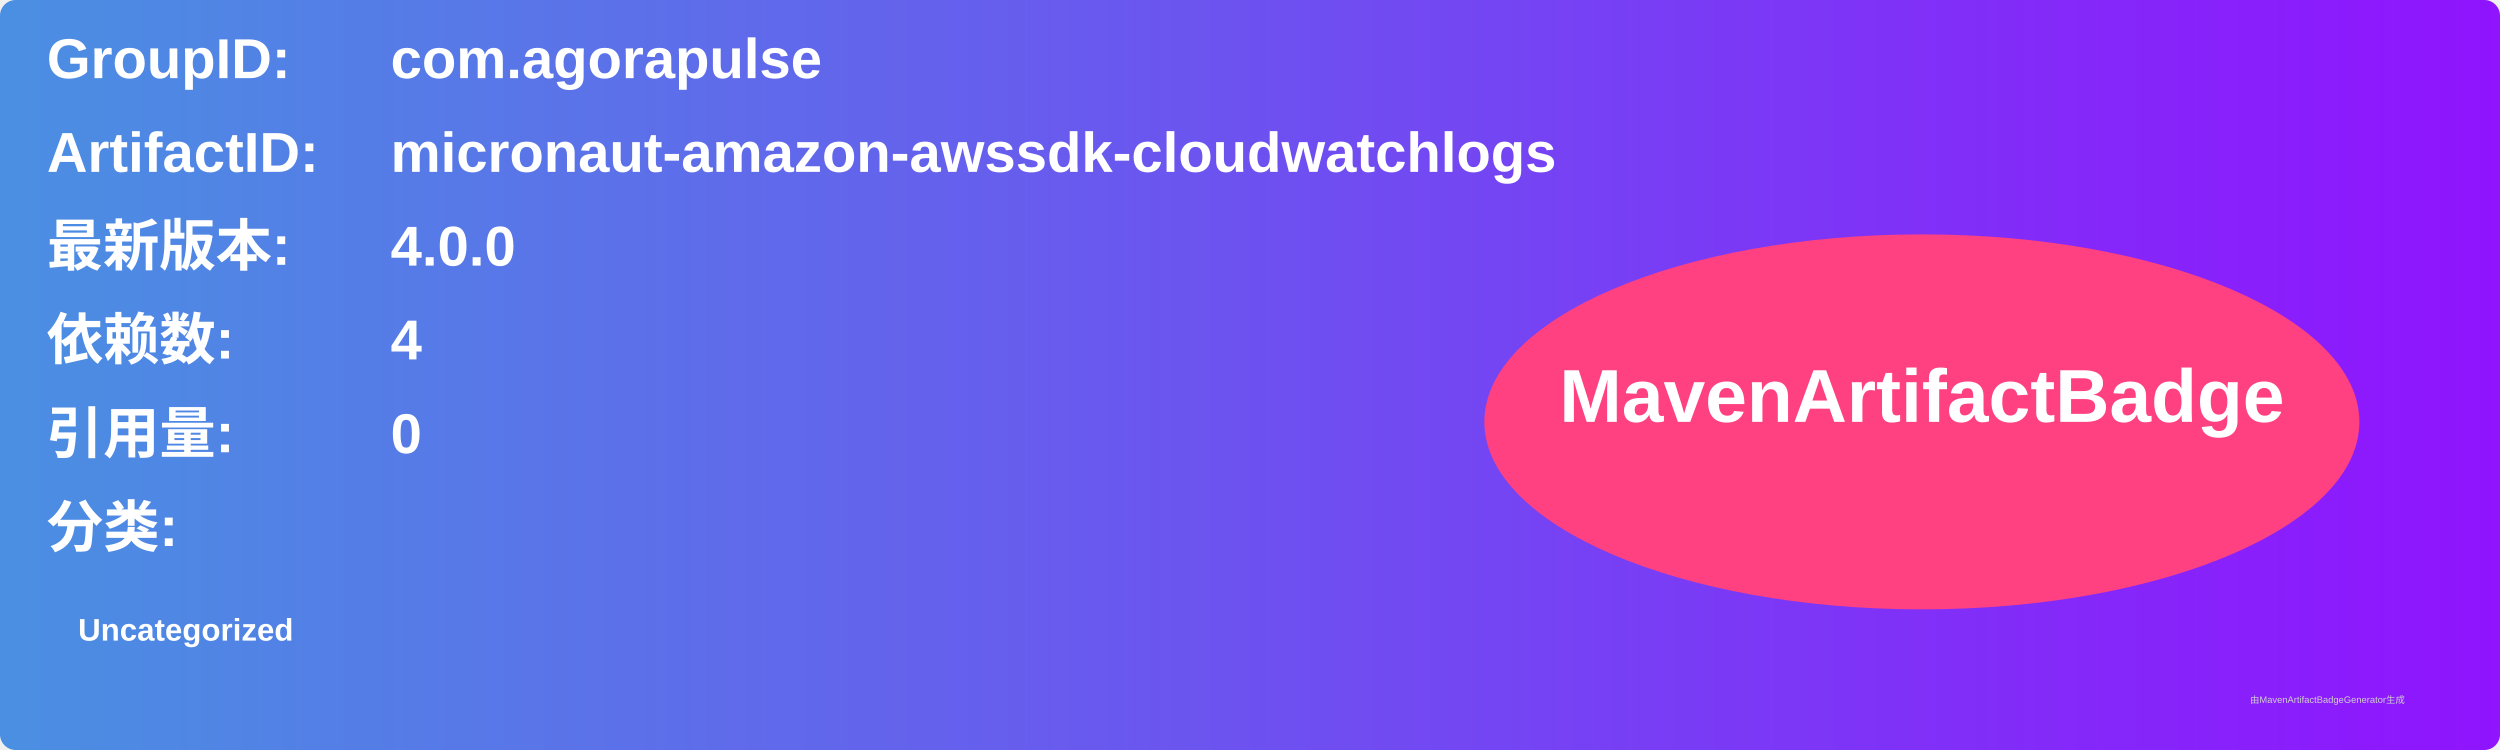
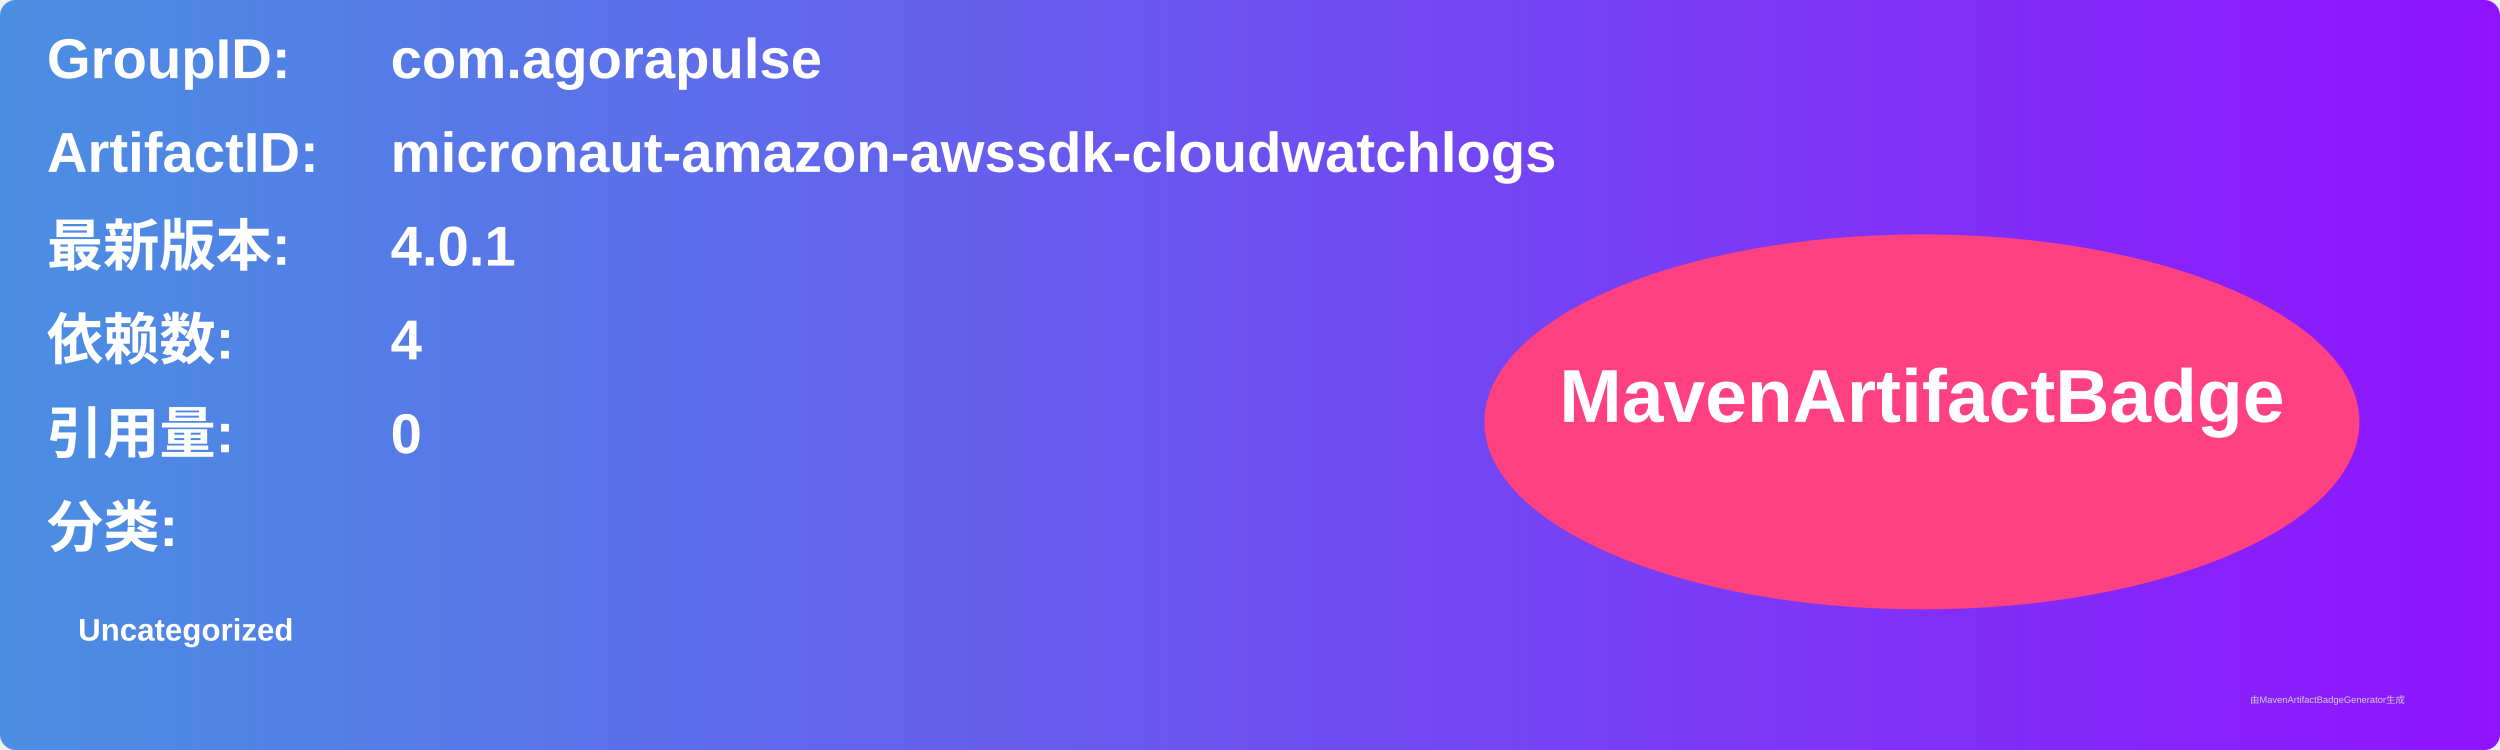
<svg xmlns="http://www.w3.org/2000/svg" width="800" height="240" viewBox="0 0 800 240">
  <linearGradient id="grad" x1="0%" y1="0%" x2="100%" y2="0%">
    <stop offset="0%" stop-color="#4a90e2" />
    <stop offset="100%" stop-color="#9013fe" />
  </linearGradient>
  <rect width="100%" height="100%" rx="5" ry="5" fill="url(#grad)" />
  <g transform="translate(15, 15)">
    <text x="0" y="10" font-family="Arial" font-size="18" fill="white" font-weight="bold" width="260">GroupID:</text>
    <text x="110" y="10" font-family="Arial" font-size="18" fill="white" font-weight="bold" width="460">com.agorapulse</text>
    <text x="0" y="40" font-family="Arial" font-size="18" fill="white" font-weight="bold" width="260">ArtifactID:</text>
    <text x="110" y="40" font-family="Arial" font-size="18" fill="white" font-weight="bold" width="460">micronaut-amazon-awssdk-cloudwatchlogs</text>
    <text x="0" y="70" font-family="Arial" font-size="18" fill="white" font-weight="bold">最新版本:</text>
    <text x="110" y="70" font-family="Arial" font-size="18" fill="white" font-weight="bold">
-       <tspan font-weight="bold">4.0.0</tspan>
+       <tspan font-weight="bold">4.0.1</tspan>
    </text>
    <text x="0" y="100" font-family="Arial" font-size="18" fill="white" font-weight="bold">依赖数: </text>
    <text x="110" y="100" font-family="Arial" font-size="18" fill="white">
      <tspan font-weight="bold">4</tspan>
    </text>
    <text x="0" y="130" font-family="Arial" font-size="18" fill="white" font-weight="bold">引用量: </text>
    <text x="110" y="130" font-family="Arial" font-size="18" fill="white">
      <tspan font-weight="bold">0</tspan>
    </text>
    <text x="0" y="160" font-family="Arial" font-size="18" fill="white" font-weight="bold">分类:</text>
    <text x="10" y="190" font-family="Arial" font-size="10" fill="white">
      <tspan font-weight="bold">Uncategorized</tspan>
    </text>
    <ellipse cx="600" cy="120" rx="140" ry="60" fill="#ff4081" />
    <text x="600" y="120" text-anchor="middle" font-family="Arial" font-size="24" fill="white" font-weight="bold">MavenArtifactBadge</text>
  </g>
  <text x="720" y="225" font-family="Arial" font-size="3" fill="#d0d0d0">由MavenArtifactBadgeGenerator生成</text>
</svg>
